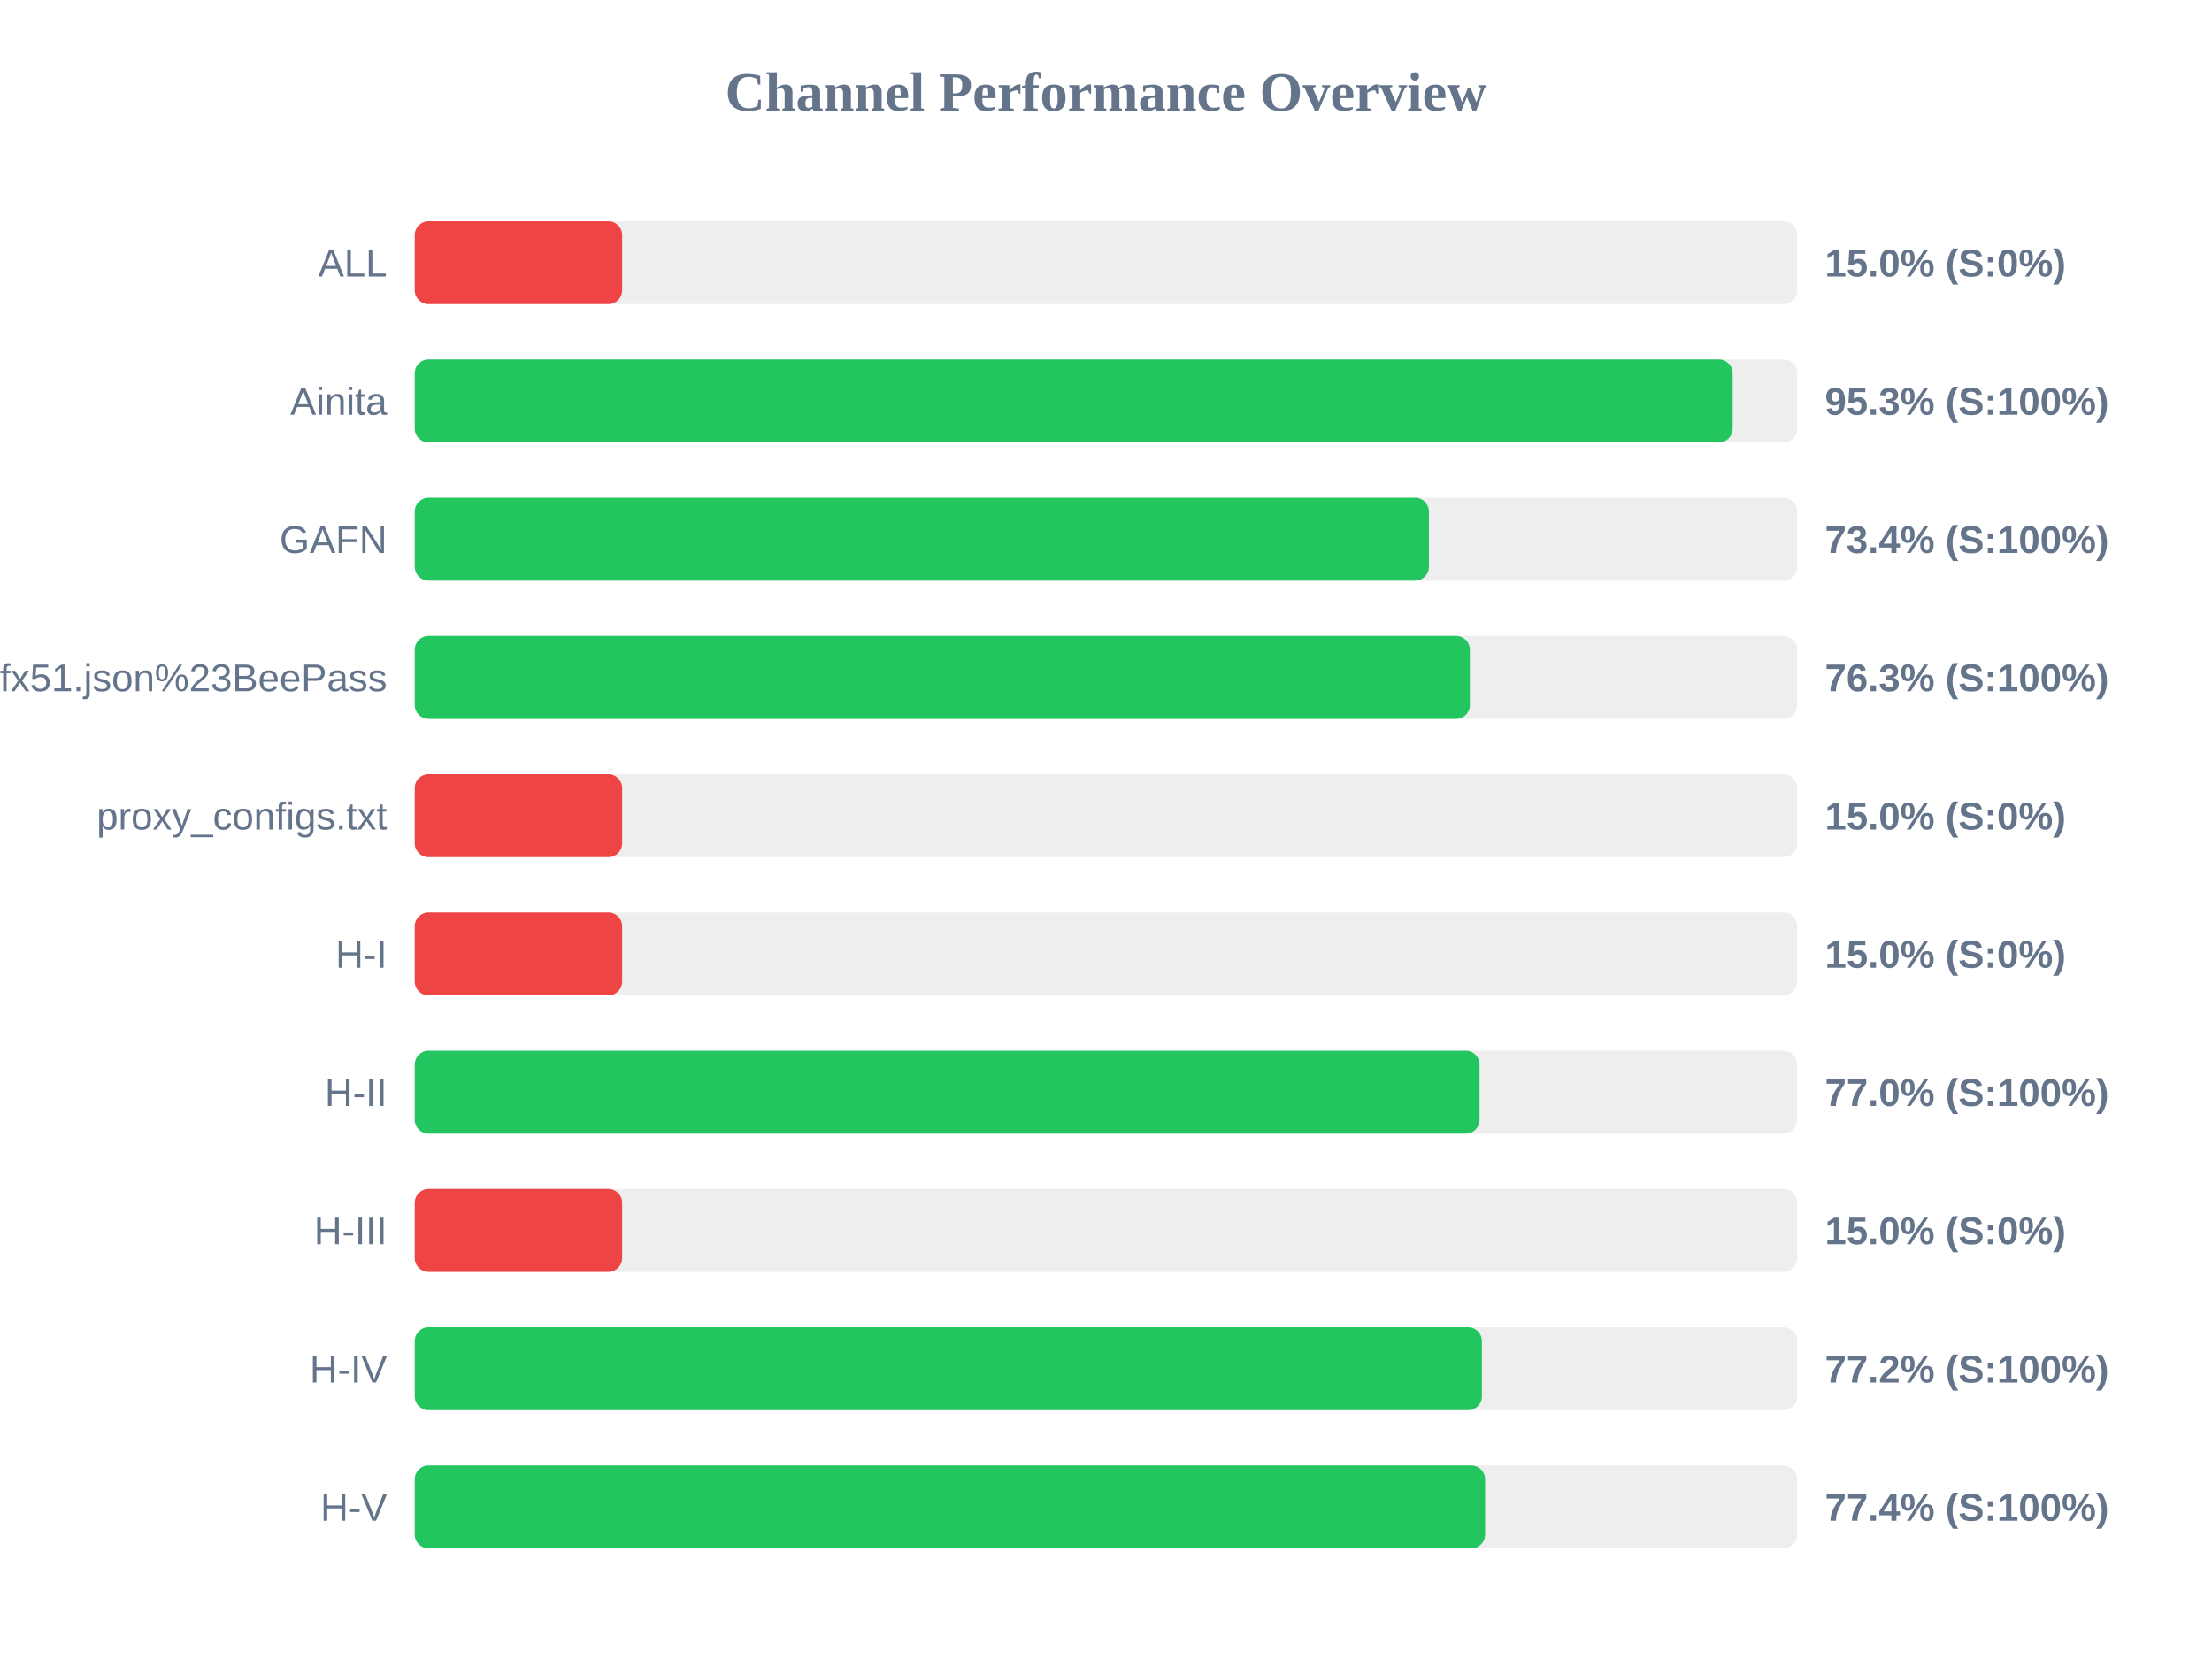
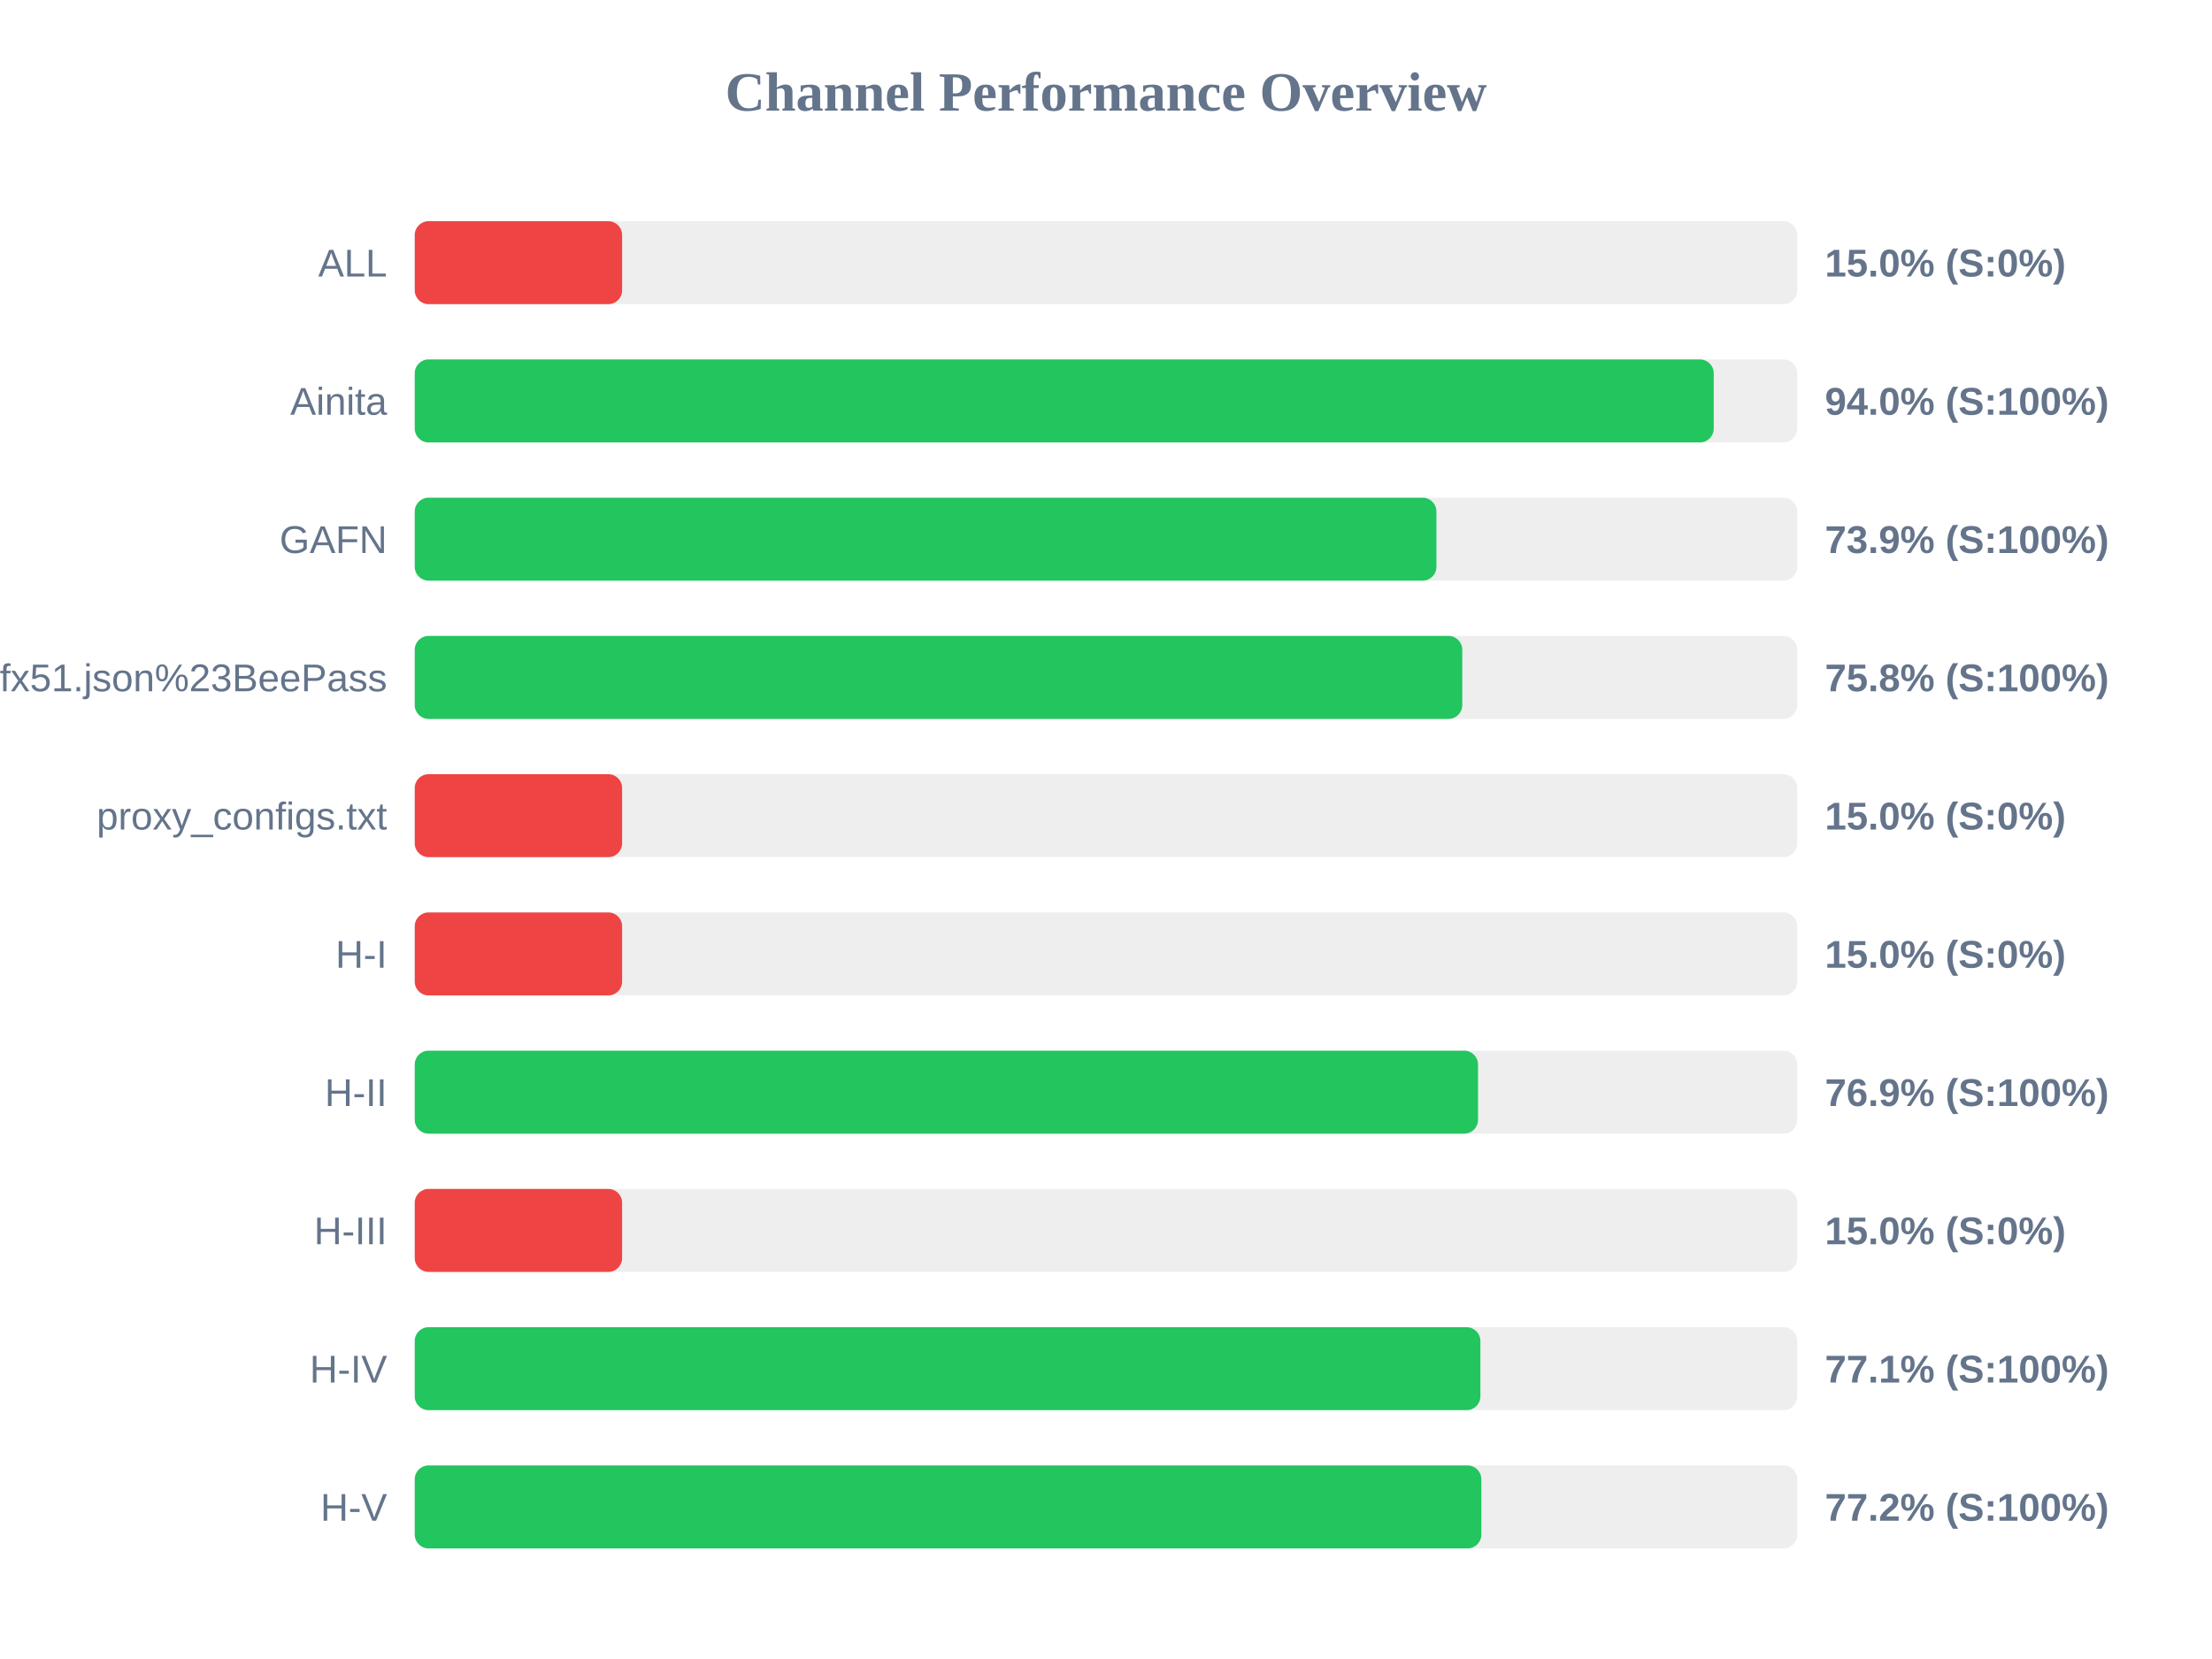
<svg xmlns="http://www.w3.org/2000/svg" width="800" height="600" version="1.1">
  <style>
        .row { font: 14px Arial; fill: #64748b; }
        .score { font: bold 14px Arial; fill: #64748b; }
    </style>
  <text x="400" y="40" text-anchor="middle" font-size="20px" font-weight="bold" fill="#64748b">Channel Performance Overview</text>
  <rect x="150" y="80" width="500" height="30" fill="#eee" rx="5" />
  <rect x="150" y="80" width="75.0" height="30" fill="#ef4444" rx="5" />
  <text x="140" y="100" text-anchor="end" class="row">ALL</text>
  <text x="660" y="100" text-anchor="start" class="score">15.0% (S:0%)</text>
  <rect x="150" y="130" width="500" height="30" fill="#eee" rx="5" />
-   <rect x="150" y="130" width="476.65" height="30" fill="#22c55e" rx="5" />
+   <rect x="150" y="130" width="469.8" height="30" fill="#22c55e" rx="5" />
  <text x="140" y="150" text-anchor="end" class="row">Ainita</text>
-   <text x="660" y="150" text-anchor="start" class="score">95.3% (S:100%)</text>
+   <text x="660" y="150" text-anchor="start" class="score">94.0% (S:100%)</text>
  <rect x="150" y="180" width="500" height="30" fill="#eee" rx="5" />
-   <rect x="150" y="180" width="366.8" height="30" fill="#22c55e" rx="5" />
+   <rect x="150" y="180" width="369.5" height="30" fill="#22c55e" rx="5" />
  <text x="140" y="200" text-anchor="end" class="row">GAFN</text>
-   <text x="660" y="200" text-anchor="start" class="score">73.4% (S:100%)</text>
+   <text x="660" y="200" text-anchor="start" class="score">73.9% (S:100%)</text>
  <rect x="150" y="230" width="500" height="30" fill="#eee" rx="5" />
-   <rect x="150" y="230" width="381.6" height="30" fill="#22c55e" rx="5" />
+   <rect x="150" y="230" width="378.85" height="30" fill="#22c55e" rx="5" />
  <text x="140" y="250" text-anchor="end" class="row">sub?s=ssconf%3A%2F%2Fs3.amazonaws.com%2Fbeedynconprd%2Fzf38bv6oxi1nv3wfkpmxyfl8yj5fargza3foantoalu16vznl0ckxx7bgf1ufx51.json%23BeePass</text>
-   <text x="660" y="250" text-anchor="start" class="score">76.3% (S:100%)</text>
+   <text x="660" y="250" text-anchor="start" class="score">75.8% (S:100%)</text>
  <rect x="150" y="280" width="500" height="30" fill="#eee" rx="5" />
  <rect x="150" y="280" width="75.0" height="30" fill="#ef4444" rx="5" />
  <text x="140" y="300" text-anchor="end" class="row">proxy_configs.txt</text>
  <text x="660" y="300" text-anchor="start" class="score">15.0% (S:0%)</text>
  <rect x="150" y="330" width="500" height="30" fill="#eee" rx="5" />
  <rect x="150" y="330" width="75.0" height="30" fill="#ef4444" rx="5" />
  <text x="140" y="350" text-anchor="end" class="row">H-I</text>
  <text x="660" y="350" text-anchor="start" class="score">15.0% (S:0%)</text>
  <rect x="150" y="380" width="500" height="30" fill="#eee" rx="5" />
-   <rect x="150" y="380" width="385.1" height="30" fill="#22c55e" rx="5" />
+   <rect x="150" y="380" width="384.55" height="30" fill="#22c55e" rx="5" />
  <text x="140" y="400" text-anchor="end" class="row">H-II</text>
-   <text x="660" y="400" text-anchor="start" class="score">77.0% (S:100%)</text>
+   <text x="660" y="400" text-anchor="start" class="score">76.9% (S:100%)</text>
  <rect x="150" y="430" width="500" height="30" fill="#eee" rx="5" />
  <rect x="150" y="430" width="75.0" height="30" fill="#ef4444" rx="5" />
  <text x="140" y="450" text-anchor="end" class="row">H-III</text>
  <text x="660" y="450" text-anchor="start" class="score">15.0% (S:0%)</text>
  <rect x="150" y="480" width="500" height="30" fill="#eee" rx="5" />
-   <rect x="150" y="480" width="385.95" height="30" fill="#22c55e" rx="5" />
+   <rect x="150" y="480" width="385.4" height="30" fill="#22c55e" rx="5" />
  <text x="140" y="500" text-anchor="end" class="row">H-IV</text>
-   <text x="660" y="500" text-anchor="start" class="score">77.2% (S:100%)</text>
+   <text x="660" y="500" text-anchor="start" class="score">77.1% (S:100%)</text>
  <rect x="150" y="530" width="500" height="30" fill="#eee" rx="5" />
-   <rect x="150" y="530" width="387.1" height="30" fill="#22c55e" rx="5" />
+   <rect x="150" y="530" width="385.75" height="30" fill="#22c55e" rx="5" />
  <text x="140" y="550" text-anchor="end" class="row">H-V</text>
-   <text x="660" y="550" text-anchor="start" class="score">77.4% (S:100%)</text>
+   <text x="660" y="550" text-anchor="start" class="score">77.2% (S:100%)</text>
</svg>
